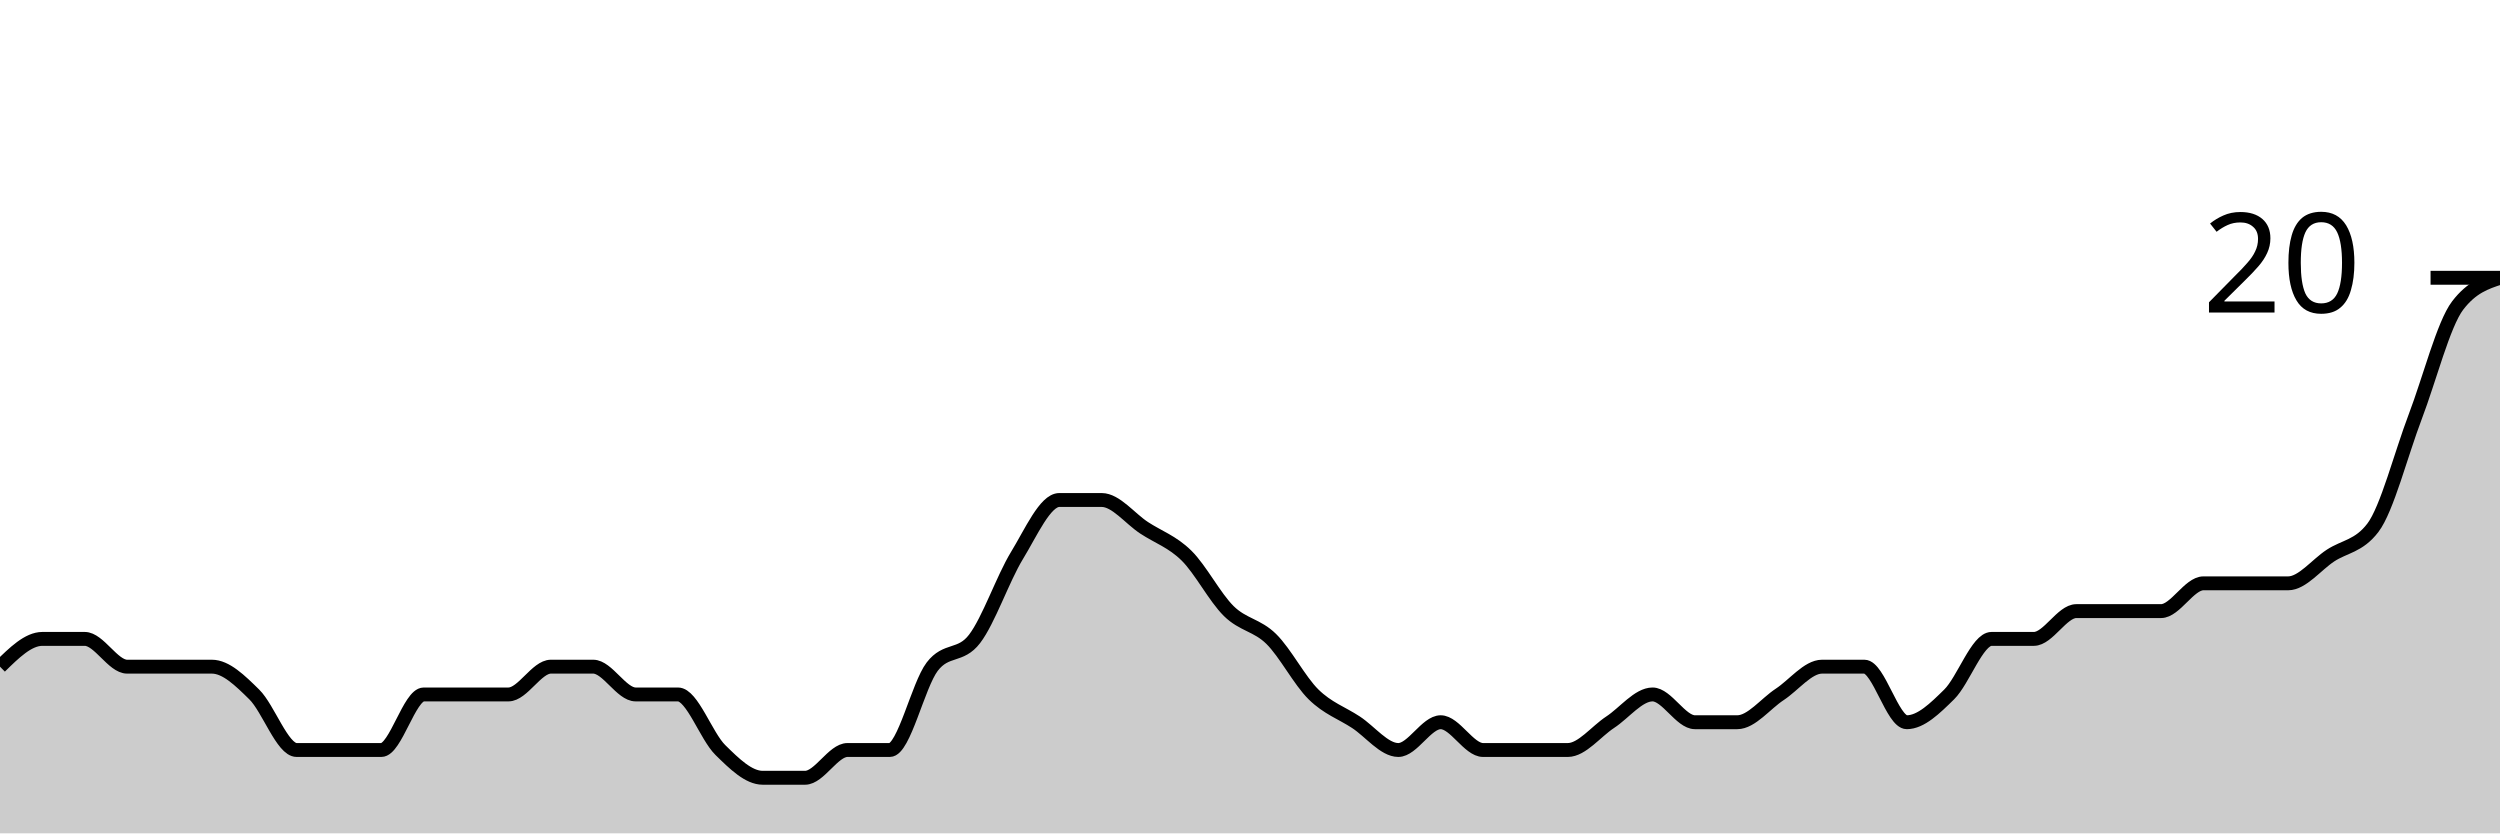
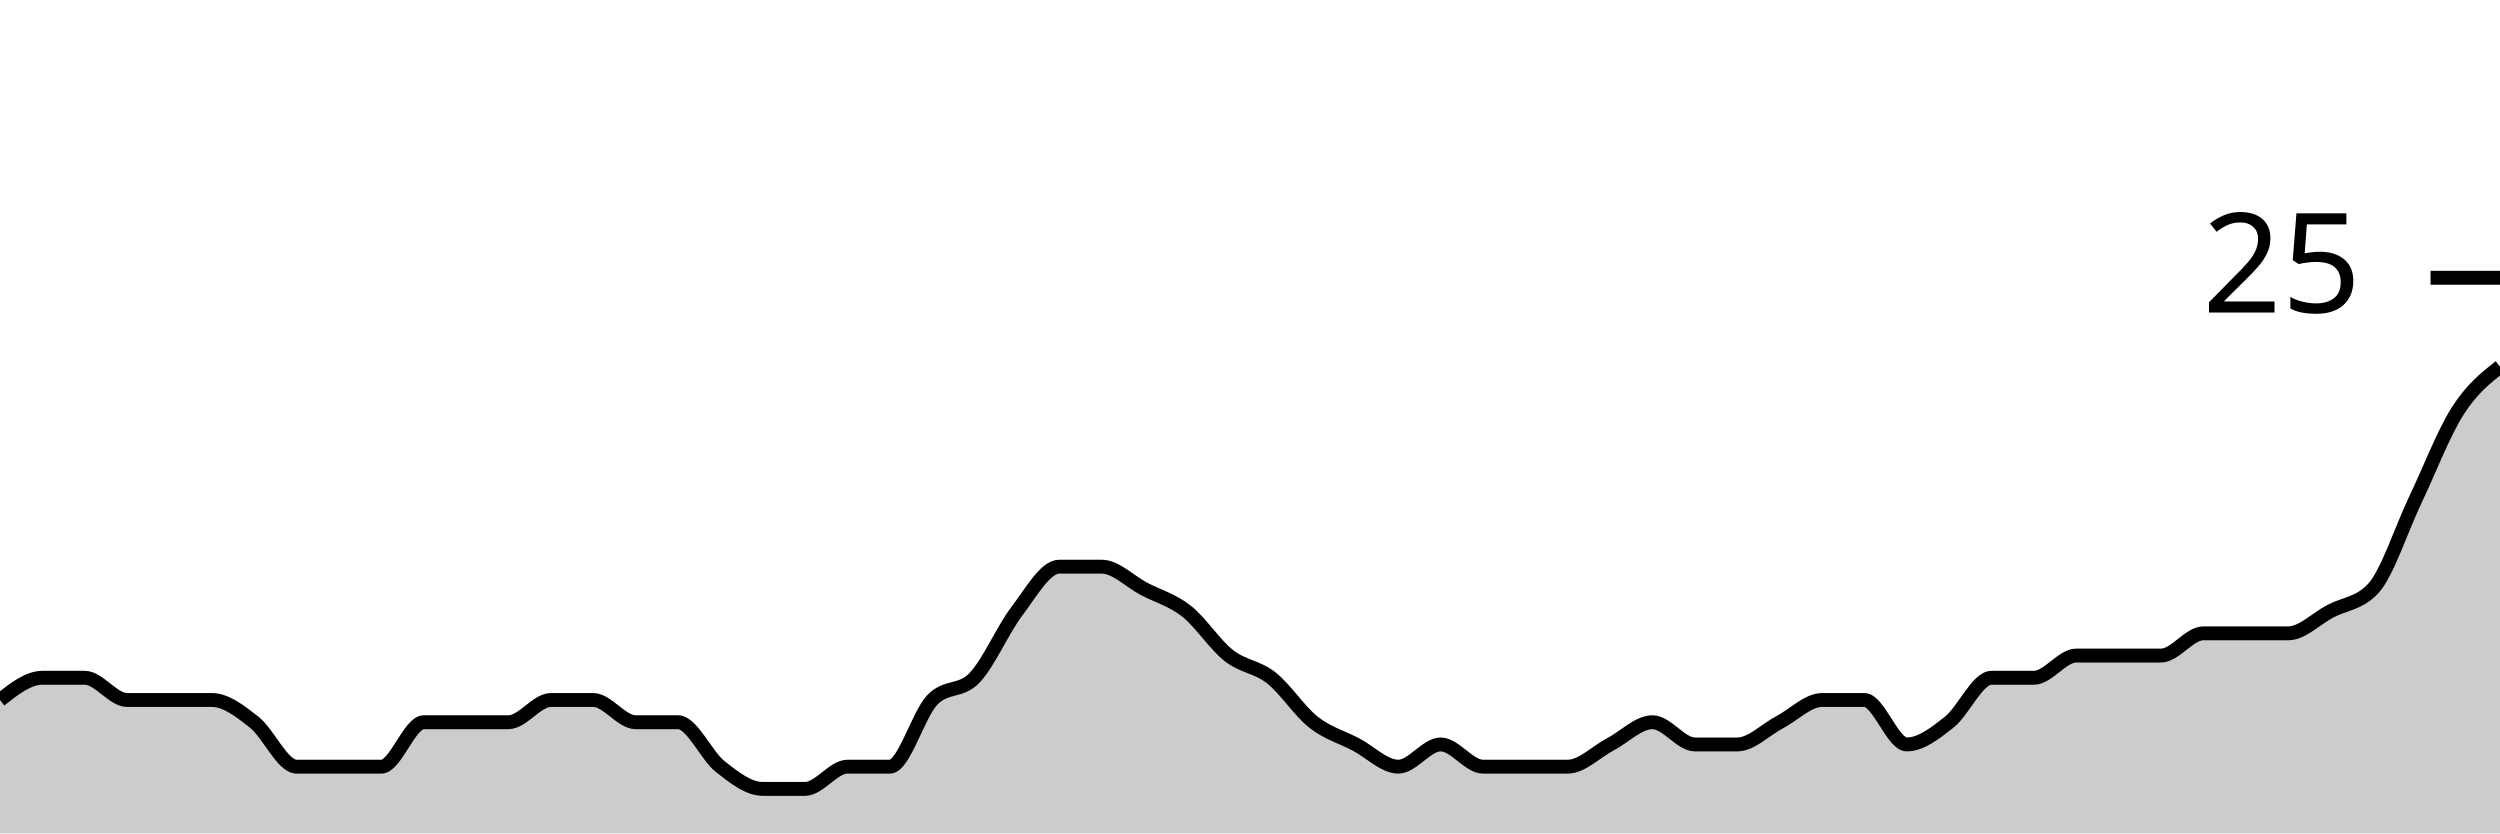
<svg xmlns="http://www.w3.org/2000/svg" viewBox="0 0 180 60">
  <g transform="translate(0,20)">
-     <path class="area" fill="rgba(0, 0, 0, 0.2)" d="M0,28C1.017,27,2.034,26,3.051,26C4.068,26,5.085,26,6.102,26C7.119,26,8.136,28,9.153,28C10.169,28,11.186,28,12.203,28C13.22,28,14.237,28,15.254,28C16.271,28,17.288,29,18.305,30C19.322,31,20.339,34,21.356,34C22.373,34,23.39,34,24.407,34C25.424,34,26.441,34,27.458,34C28.475,34,29.492,30,30.508,30C31.525,30,32.542,30,33.559,30C34.576,30,35.593,30,36.61,30C37.627,30,38.644,28,39.661,28C40.678,28,41.695,28,42.712,28C43.729,28,44.746,30,45.763,30C46.78,30,47.797,30,48.814,30C49.831,30,50.847,33,51.864,34C52.881,35,53.898,36,54.915,36C55.932,36,56.949,36,57.966,36C58.983,36,60,34,61.017,34C62.034,34,63.051,34,64.068,34C65.085,34,66.102,29.333,67.119,28C68.136,26.667,69.153,27.333,70.169,26C71.186,24.667,72.203,21.667,73.22,20C74.237,18.333,75.254,16,76.271,16C77.288,16,78.305,16,79.322,16C80.339,16,81.356,17.333,82.373,18C83.39,18.667,84.407,19,85.424,20C86.441,21,87.458,23,88.475,24C89.492,25,90.508,25,91.525,26C92.542,27,93.559,29,94.576,30C95.593,31,96.61,31.333,97.627,32C98.644,32.667,99.661,34,100.678,34C101.695,34,102.712,32,103.729,32C104.746,32,105.763,34,106.78,34C107.797,34,108.814,34,109.831,34C110.847,34,111.864,34,112.881,34C113.898,34,114.915,32.667,115.932,32C116.949,31.333,117.966,30,118.983,30C120,30,121.017,32,122.034,32C123.051,32,124.068,32,125.085,32C126.102,32,127.119,30.667,128.136,30C129.153,29.333,130.169,28,131.186,28C132.203,28,133.22,28,134.237,28C135.254,28,136.271,32,137.288,32C138.305,32,139.322,31,140.339,30C141.356,29,142.373,26,143.39,26C144.407,26,145.424,26,146.441,26C147.458,26,148.475,24,149.492,24C150.508,24,151.525,24,152.542,24C153.559,24,154.576,24,155.593,24C156.61,24,157.627,22,158.644,22C159.661,22,160.678,22,161.695,22C162.712,22,163.729,22,164.746,22C165.763,22,166.78,20.667,167.797,20C168.814,19.333,169.831,19.333,170.847,18C171.864,16.667,172.881,12.667,173.898,10C174.915,7.333,175.932,3.333,176.949,2C177.966,0.667,178.983,0.333,180,0L180,40C178.983,40,177.966,40,176.949,40C175.932,40,174.915,40,173.898,40C172.881,40,171.864,40,170.847,40C169.831,40,168.814,40,167.797,40C166.78,40,165.763,40,164.746,40C163.729,40,162.712,40,161.695,40C160.678,40,159.661,40,158.644,40C157.627,40,156.61,40,155.593,40C154.576,40,153.559,40,152.542,40C151.525,40,150.508,40,149.492,40C148.475,40,147.458,40,146.441,40C145.424,40,144.407,40,143.39,40C142.373,40,141.356,40,140.339,40C139.322,40,138.305,40,137.288,40C136.271,40,135.254,40,134.237,40C133.22,40,132.203,40,131.186,40C130.169,40,129.153,40,128.136,40C127.119,40,126.102,40,125.085,40C124.068,40,123.051,40,122.034,40C121.017,40,120,40,118.983,40C117.966,40,116.949,40,115.932,40C114.915,40,113.898,40,112.881,40C111.864,40,110.847,40,109.831,40C108.814,40,107.797,40,106.78,40C105.763,40,104.746,40,103.729,40C102.712,40,101.695,40,100.678,40C99.661,40,98.644,40,97.627,40C96.61,40,95.593,40,94.576,40C93.559,40,92.542,40,91.525,40C90.508,40,89.492,40,88.475,40C87.458,40,86.441,40,85.424,40C84.407,40,83.39,40,82.373,40C81.356,40,80.339,40,79.322,40C78.305,40,77.288,40,76.271,40C75.254,40,74.237,40,73.22,40C72.203,40,71.186,40,70.169,40C69.153,40,68.136,40,67.119,40C66.102,40,65.085,40,64.068,40C63.051,40,62.034,40,61.017,40C60,40,58.983,40,57.966,40C56.949,40,55.932,40,54.915,40C53.898,40,52.881,40,51.864,40C50.847,40,49.831,40,48.814,40C47.797,40,46.78,40,45.763,40C44.746,40,43.729,40,42.712,40C41.695,40,40.678,40,39.661,40C38.644,40,37.627,40,36.61,40C35.593,40,34.576,40,33.559,40C32.542,40,31.525,40,30.508,40C29.492,40,28.475,40,27.458,40C26.441,40,25.424,40,24.407,40C23.39,40,22.373,40,21.356,40C20.339,40,19.322,40,18.305,40C17.288,40,16.271,40,15.254,40C14.237,40,13.22,40,12.203,40C11.186,40,10.169,40,9.153,40C8.136,40,7.119,40,6.102,40C5.085,40,4.068,40,3.051,40C2.034,40,1.017,40,0,40Z" />
-     <path class="line" stroke="black" fill="none" d="M0,28C1.017,27,2.034,26,3.051,26C4.068,26,5.085,26,6.102,26C7.119,26,8.136,28,9.153,28C10.169,28,11.186,28,12.203,28C13.22,28,14.237,28,15.254,28C16.271,28,17.288,29,18.305,30C19.322,31,20.339,34,21.356,34C22.373,34,23.39,34,24.407,34C25.424,34,26.441,34,27.458,34C28.475,34,29.492,30,30.508,30C31.525,30,32.542,30,33.559,30C34.576,30,35.593,30,36.61,30C37.627,30,38.644,28,39.661,28C40.678,28,41.695,28,42.712,28C43.729,28,44.746,30,45.763,30C46.78,30,47.797,30,48.814,30C49.831,30,50.847,33,51.864,34C52.881,35,53.898,36,54.915,36C55.932,36,56.949,36,57.966,36C58.983,36,60,34,61.017,34C62.034,34,63.051,34,64.068,34C65.085,34,66.102,29.333,67.119,28C68.136,26.667,69.153,27.333,70.169,26C71.186,24.667,72.203,21.667,73.22,20C74.237,18.333,75.254,16,76.271,16C77.288,16,78.305,16,79.322,16C80.339,16,81.356,17.333,82.373,18C83.39,18.667,84.407,19,85.424,20C86.441,21,87.458,23,88.475,24C89.492,25,90.508,25,91.525,26C92.542,27,93.559,29,94.576,30C95.593,31,96.61,31.333,97.627,32C98.644,32.667,99.661,34,100.678,34C101.695,34,102.712,32,103.729,32C104.746,32,105.763,34,106.78,34C107.797,34,108.814,34,109.831,34C110.847,34,111.864,34,112.881,34C113.898,34,114.915,32.667,115.932,32C116.949,31.333,117.966,30,118.983,30C120,30,121.017,32,122.034,32C123.051,32,124.068,32,125.085,32C126.102,32,127.119,30.667,128.136,30C129.153,29.333,130.169,28,131.186,28C132.203,28,133.22,28,134.237,28C135.254,28,136.271,32,137.288,32C138.305,32,139.322,31,140.339,30C141.356,29,142.373,26,143.39,26C144.407,26,145.424,26,146.441,26C147.458,26,148.475,24,149.492,24C150.508,24,151.525,24,152.542,24C153.559,24,154.576,24,155.593,24C156.61,24,157.627,22,158.644,22C159.661,22,160.678,22,161.695,22C162.712,22,163.729,22,164.746,22C165.763,22,166.78,20.667,167.797,20C168.814,19.333,169.831,19.333,170.847,18C171.864,16.667,172.881,12.667,173.898,10C174.915,7.333,175.932,3.333,176.949,2C177.966,0.667,178.983,0.333,180,0" />
+     <path class="area" fill="rgba(0, 0, 0, 0.2)" d="M0,30.4C1.017,29.6,2.034,28.8,3.051,28.8C4.068,28.8,5.085,28.8,6.102,28.8C7.119,28.8,8.136,30.4,9.153,30.4C10.169,30.4,11.186,30.4,12.203,30.4C13.22,30.4,14.237,30.4,15.254,30.4C16.271,30.4,17.288,31.2,18.305,32C19.322,32.8,20.339,35.2,21.356,35.2C22.373,35.2,23.39,35.2,24.407,35.2C25.424,35.2,26.441,35.2,27.458,35.2C28.475,35.2,29.492,32,30.508,32C31.525,32,32.542,32,33.559,32C34.576,32,35.593,32,36.61,32C37.627,32,38.644,30.4,39.661,30.4C40.678,30.4,41.695,30.4,42.712,30.4C43.729,30.4,44.746,32,45.763,32C46.78,32,47.797,32,48.814,32C49.831,32,50.847,34.4,51.864,35.2C52.881,36,53.898,36.8,54.915,36.8C55.932,36.8,56.949,36.8,57.966,36.8C58.983,36.8,60,35.2,61.017,35.2C62.034,35.2,63.051,35.2,64.068,35.2C65.085,35.2,66.102,31.467,67.119,30.4C68.136,29.333,69.153,29.867,70.169,28.8C71.186,27.733,72.203,25.333,73.22,24C74.237,22.667,75.254,20.8,76.271,20.8C77.288,20.8,78.305,20.8,79.322,20.8C80.339,20.8,81.356,21.867,82.373,22.4C83.39,22.933,84.407,23.2,85.424,24C86.441,24.8,87.458,26.4,88.475,27.2C89.492,28,90.508,28,91.525,28.8C92.542,29.6,93.559,31.2,94.576,32C95.593,32.8,96.61,33.067,97.627,33.6C98.644,34.133,99.661,35.2,100.678,35.2C101.695,35.2,102.712,33.6,103.729,33.6C104.746,33.6,105.763,35.2,106.78,35.2C107.797,35.2,108.814,35.2,109.831,35.2C110.847,35.2,111.864,35.2,112.881,35.2C113.898,35.2,114.915,34.133,115.932,33.6C116.949,33.067,117.966,32,118.983,32C120,32,121.017,33.6,122.034,33.6C123.051,33.6,124.068,33.6,125.085,33.6C126.102,33.6,127.119,32.533,128.136,32C129.153,31.467,130.169,30.4,131.186,30.4C132.203,30.4,133.22,30.4,134.237,30.4C135.254,30.4,136.271,33.6,137.288,33.6C138.305,33.6,139.322,32.8,140.339,32C141.356,31.2,142.373,28.8,143.39,28.8C144.407,28.8,145.424,28.8,146.441,28.8C147.458,28.8,148.475,27.2,149.492,27.2C150.508,27.2,151.525,27.2,152.542,27.2C153.559,27.2,154.576,27.2,155.593,27.2C156.61,27.2,157.627,25.6,158.644,25.6C159.661,25.6,160.678,25.6,161.695,25.6C162.712,25.6,163.729,25.6,164.746,25.6C165.763,25.6,166.78,24.533,167.797,24C168.814,23.467,169.831,23.467,170.847,22.4C171.864,21.333,172.881,18.133,173.898,16C174.915,13.867,175.932,11.2,176.949,9.6C177.966,8,178.983,7.2,180,6.4L180,40C178.983,40,177.966,40,176.949,40C175.932,40,174.915,40,173.898,40C172.881,40,171.864,40,170.847,40C169.831,40,168.814,40,167.797,40C166.78,40,165.763,40,164.746,40C163.729,40,162.712,40,161.695,40C160.678,40,159.661,40,158.644,40C157.627,40,156.61,40,155.593,40C154.576,40,153.559,40,152.542,40C151.525,40,150.508,40,149.492,40C148.475,40,147.458,40,146.441,40C145.424,40,144.407,40,143.39,40C142.373,40,141.356,40,140.339,40C139.322,40,138.305,40,137.288,40C136.271,40,135.254,40,134.237,40C133.22,40,132.203,40,131.186,40C130.169,40,129.153,40,128.136,40C127.119,40,126.102,40,125.085,40C124.068,40,123.051,40,122.034,40C121.017,40,120,40,118.983,40C117.966,40,116.949,40,115.932,40C114.915,40,113.898,40,112.881,40C111.864,40,110.847,40,109.831,40C108.814,40,107.797,40,106.78,40C105.763,40,104.746,40,103.729,40C102.712,40,101.695,40,100.678,40C99.661,40,98.644,40,97.627,40C96.61,40,95.593,40,94.576,40C93.559,40,92.542,40,91.525,40C90.508,40,89.492,40,88.475,40C87.458,40,86.441,40,85.424,40C84.407,40,83.39,40,82.373,40C81.356,40,80.339,40,79.322,40C78.305,40,77.288,40,76.271,40C75.254,40,74.237,40,73.22,40C72.203,40,71.186,40,70.169,40C69.153,40,68.136,40,67.119,40C66.102,40,65.085,40,64.068,40C63.051,40,62.034,40,61.017,40C60,40,58.983,40,57.966,40C56.949,40,55.932,40,54.915,40C53.898,40,52.881,40,51.864,40C50.847,40,49.831,40,48.814,40C47.797,40,46.78,40,45.763,40C44.746,40,43.729,40,42.712,40C41.695,40,40.678,40,39.661,40C38.644,40,37.627,40,36.61,40C35.593,40,34.576,40,33.559,40C32.542,40,31.525,40,30.508,40C29.492,40,28.475,40,27.458,40C26.441,40,25.424,40,24.407,40C23.39,40,22.373,40,21.356,40C20.339,40,19.322,40,18.305,40C17.288,40,16.271,40,15.254,40C14.237,40,13.22,40,12.203,40C11.186,40,10.169,40,9.153,40C8.136,40,7.119,40,6.102,40C5.085,40,4.068,40,3.051,40C2.034,40,1.017,40,0,40Z" />
+     <path class="line" stroke="black" fill="none" d="M0,30.4C1.017,29.6,2.034,28.8,3.051,28.8C4.068,28.8,5.085,28.8,6.102,28.8C7.119,28.8,8.136,30.4,9.153,30.4C10.169,30.4,11.186,30.4,12.203,30.4C13.22,30.4,14.237,30.4,15.254,30.4C16.271,30.4,17.288,31.2,18.305,32C19.322,32.8,20.339,35.2,21.356,35.2C22.373,35.2,23.39,35.2,24.407,35.2C25.424,35.2,26.441,35.2,27.458,35.2C28.475,35.2,29.492,32,30.508,32C31.525,32,32.542,32,33.559,32C34.576,32,35.593,32,36.61,32C37.627,32,38.644,30.4,39.661,30.4C40.678,30.4,41.695,30.4,42.712,30.4C43.729,30.4,44.746,32,45.763,32C46.78,32,47.797,32,48.814,32C49.831,32,50.847,34.4,51.864,35.2C52.881,36,53.898,36.8,54.915,36.8C55.932,36.8,56.949,36.8,57.966,36.8C58.983,36.8,60,35.2,61.017,35.2C62.034,35.2,63.051,35.2,64.068,35.2C65.085,35.2,66.102,31.467,67.119,30.4C68.136,29.333,69.153,29.867,70.169,28.8C71.186,27.733,72.203,25.333,73.22,24C74.237,22.667,75.254,20.8,76.271,20.8C77.288,20.8,78.305,20.8,79.322,20.8C80.339,20.8,81.356,21.867,82.373,22.4C83.39,22.933,84.407,23.2,85.424,24C86.441,24.8,87.458,26.4,88.475,27.2C89.492,28,90.508,28,91.525,28.8C92.542,29.6,93.559,31.2,94.576,32C95.593,32.8,96.61,33.067,97.627,33.6C98.644,34.133,99.661,35.2,100.678,35.2C101.695,35.2,102.712,33.6,103.729,33.6C104.746,33.6,105.763,35.2,106.78,35.2C107.797,35.2,108.814,35.2,109.831,35.2C110.847,35.2,111.864,35.2,112.881,35.2C113.898,35.2,114.915,34.133,115.932,33.6C116.949,33.067,117.966,32,118.983,32C120,32,121.017,33.6,122.034,33.6C123.051,33.6,124.068,33.6,125.085,33.6C126.102,33.6,127.119,32.533,128.136,32C129.153,31.467,130.169,30.4,131.186,30.4C132.203,30.4,133.22,30.4,134.237,30.4C135.254,30.4,136.271,33.6,137.288,33.6C138.305,33.6,139.322,32.8,140.339,32C141.356,31.2,142.373,28.8,143.39,28.8C144.407,28.8,145.424,28.8,146.441,28.8C147.458,28.8,148.475,27.2,149.492,27.2C150.508,27.2,151.525,27.2,152.542,27.2C153.559,27.2,154.576,27.2,155.593,27.2C156.61,27.2,157.627,25.6,158.644,25.6C159.661,25.6,160.678,25.6,161.695,25.6C162.712,25.6,163.729,25.6,164.746,25.6C165.763,25.6,166.78,24.533,167.797,24C168.814,23.467,169.831,23.467,170.847,22.4C171.864,21.333,172.881,18.133,173.898,16C174.915,13.867,175.932,11.2,176.949,9.6C177.966,8,178.983,7.2,180,6.4" />
    <path class="axis-ceiling" stroke-width="1" stroke="black" fill="none" d="M175,0L180,0" />
-     <text class="axis-ceiling-label" font-family="sans-serif" text-anchor="end" font-size="10px" x="170" y="2.5">20</text>
+     <text class="axis-ceiling-label" font-family="sans-serif" text-anchor="end" font-size="10px" x="170" y="2.5">25</text>
  </g>
</svg>
